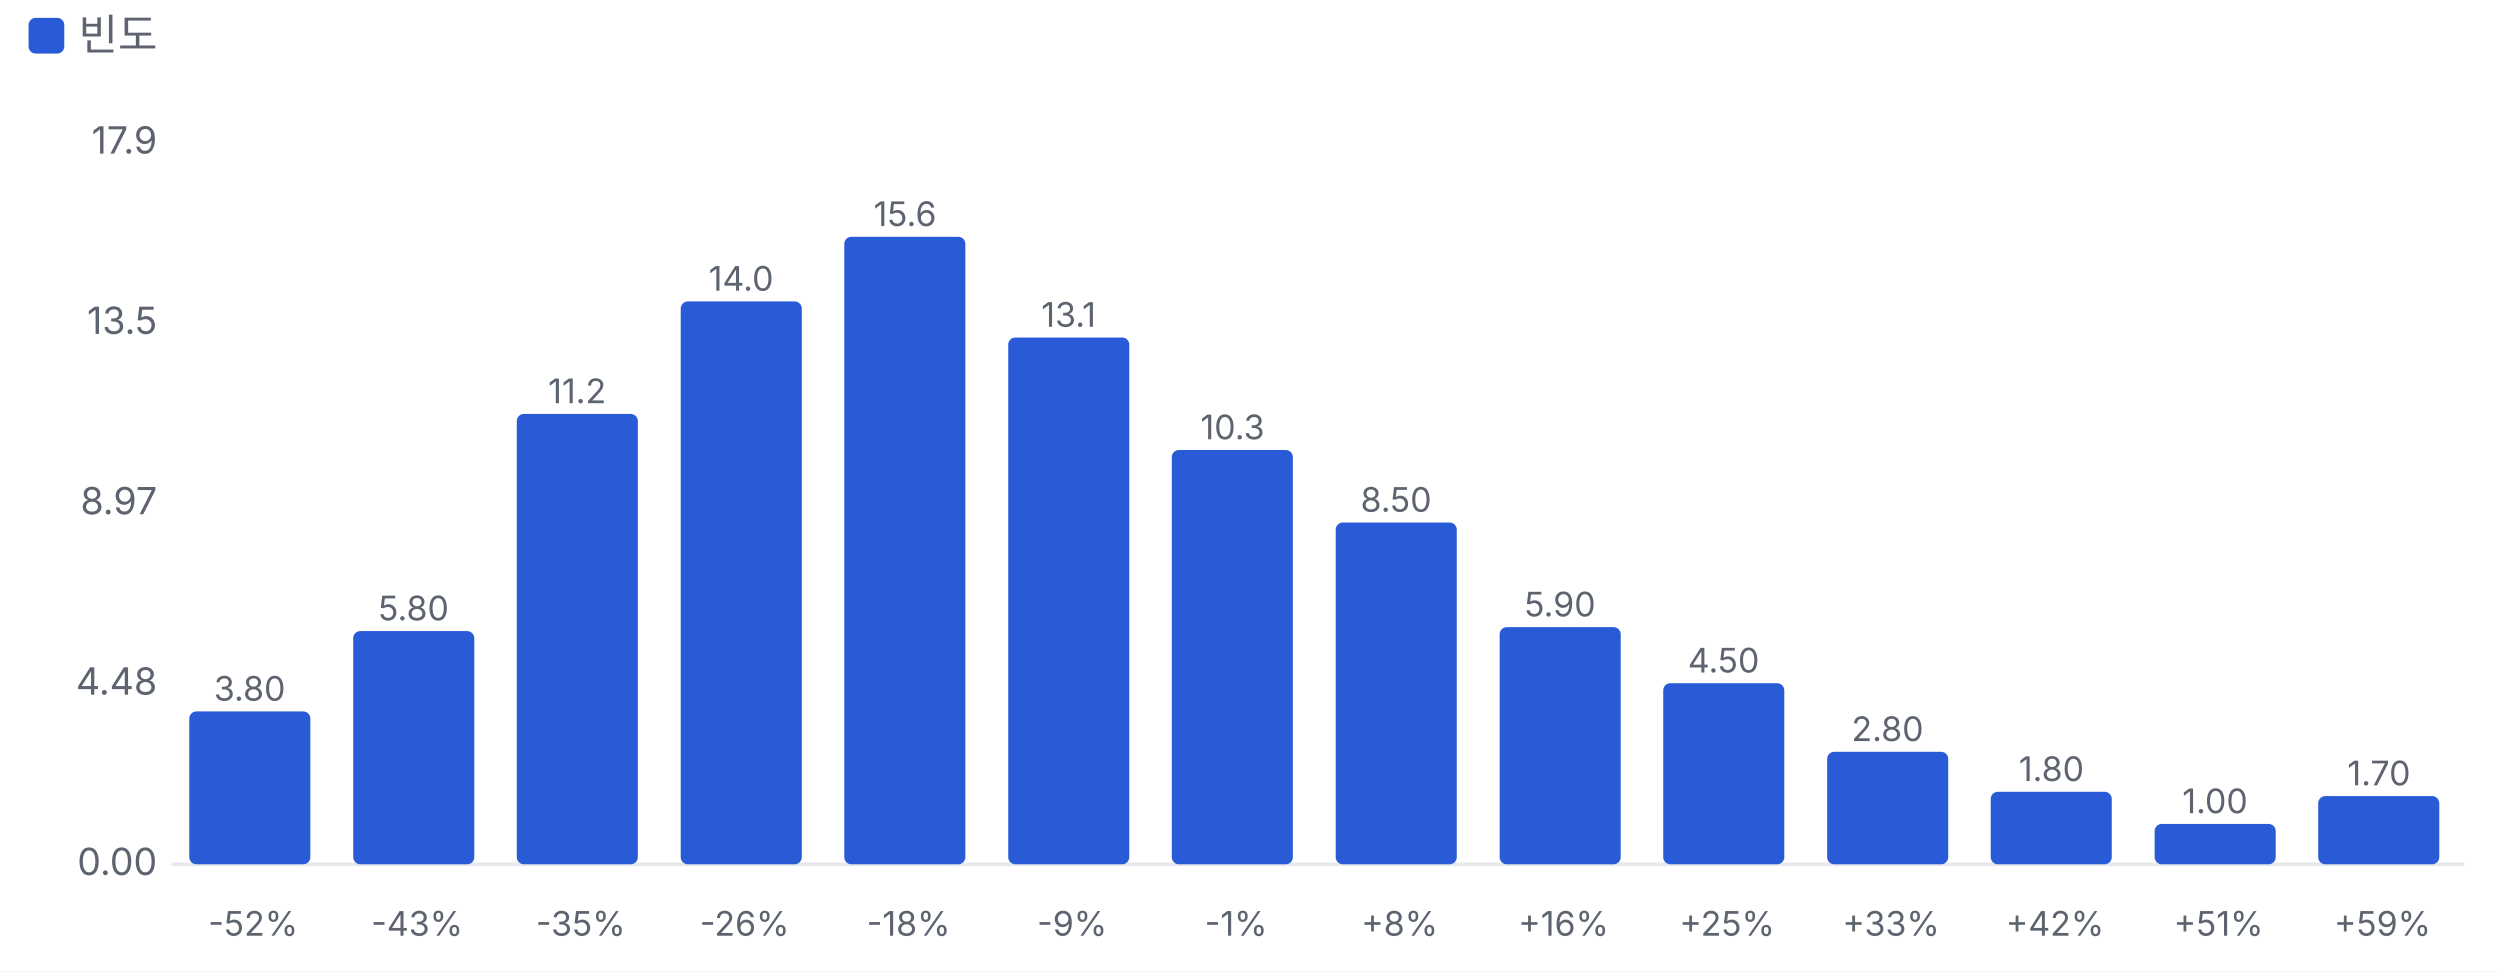
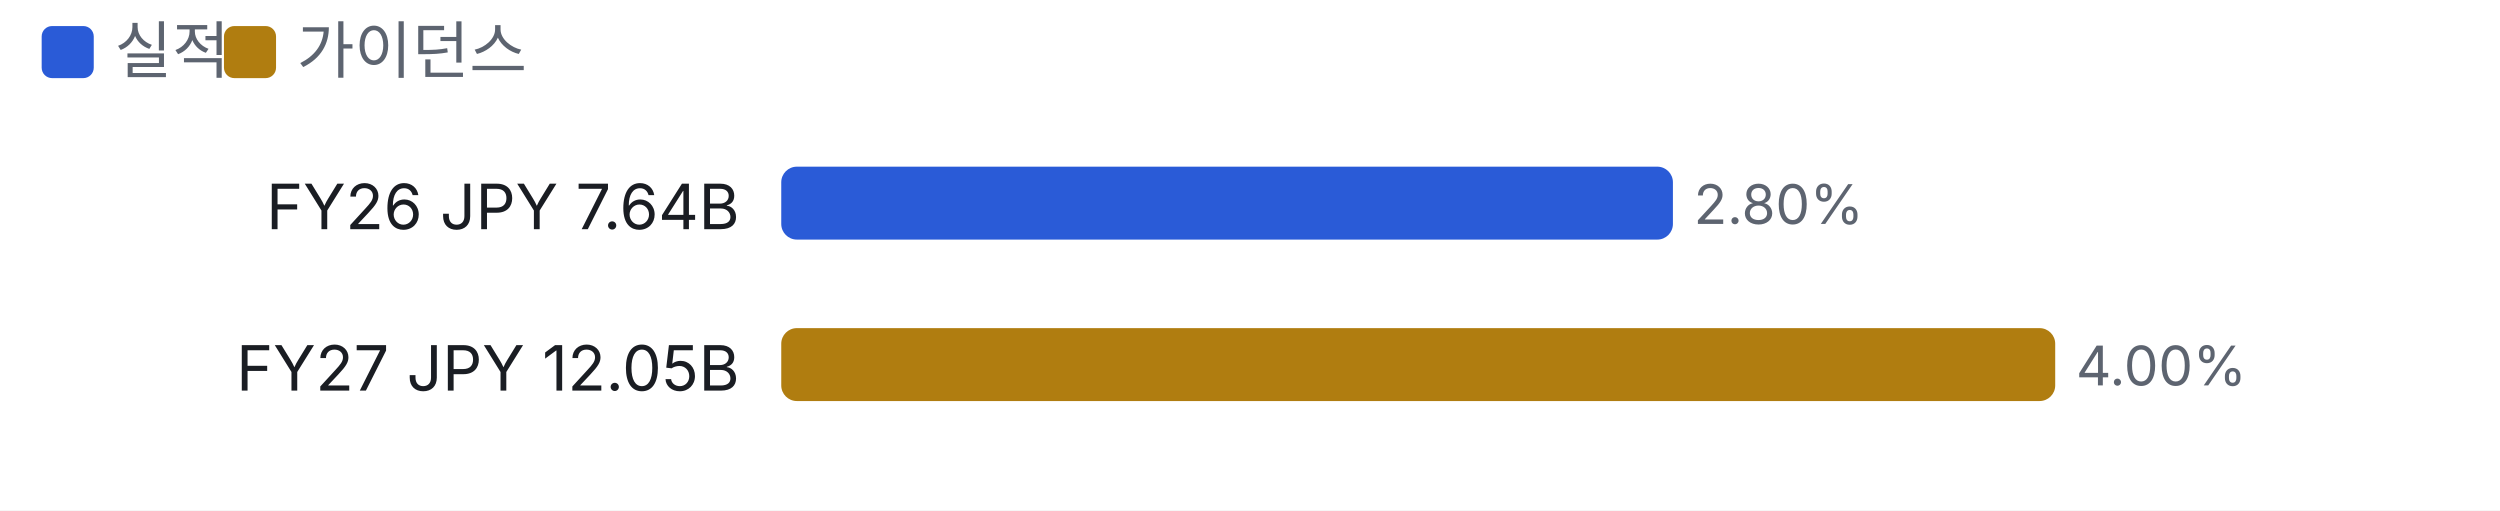
- <svg xmlns="http://www.w3.org/2000/svg" viewBox="0 0 700 272" width="700" height="272">
+ <svg xmlns="http://www.w3.org/2000/svg" viewBox="0 0 480 98" width="480" height="98">
  <style>text{fill:#5d6470;font-size:10.5px;font-family:-apple-system,'Apple SD Gothic Neo','Malgun Gothic',sans-serif}</style>
  <rect width="100%" height="100%" fill="#ffffff" />
  <rect x="8" y="5" width="10" height="10" rx="2" fill="#2a5bd7" />
-   <text x="22" y="14" style="font-size:12px">빈도</text>
+   <text x="22" y="14" style="font-size:12px">실적</text>
+   <rect x="43" y="5" width="10" height="10" rx="2" fill="#b07d10" />
+   <text x="57" y="14" style="font-size:12px">가이던스</text>
  <g transform="translate(0,22)">
-     <line x1="48" x2="690" y1="220.0" y2="220.0" stroke="#e6e8ec" />
-     <text x="44" y="223.0" text-anchor="end">0.00</text>
-     <text x="44" y="172.5" text-anchor="end">4.48</text>
-     <text x="44" y="122.0" text-anchor="end">8.97</text>
-     <text x="44" y="71.5" text-anchor="end">13.5</text>
-     <text x="44" y="21.0" text-anchor="end">17.9</text>
-     <rect x="53.0" y="177.2" width="33.9" height="42.8" rx="2" fill="#2a5bd7" />
-     <text x="69.9" y="174.2" text-anchor="middle" style="font-size:9.5px">3.80</text>
-     <text x="70.9" y="240" text-anchor="middle" style="font-size:9.5px">-52%</text>
-     <rect x="98.9" y="154.7" width="33.9" height="65.3" rx="2" fill="#2a5bd7" />
-     <text x="115.8" y="151.7" text-anchor="middle" style="font-size:9.5px">5.80</text>
-     <text x="116.8" y="240" text-anchor="middle" style="font-size:9.5px">-43%</text>
-     <rect x="144.7" y="93.9" width="33.9" height="126.1" rx="2" fill="#2a5bd7" />
-     <text x="161.6" y="90.9" text-anchor="middle" style="font-size:9.5px">11.2</text>
-     <text x="162.6" y="240" text-anchor="middle" style="font-size:9.5px">-35%</text>
-     <rect x="190.6" y="62.4" width="33.9" height="157.6" rx="2" fill="#2a5bd7" />
-     <text x="207.5" y="59.4" text-anchor="middle" style="font-size:9.5px">14.0</text>
-     <text x="208.5" y="240" text-anchor="middle" style="font-size:9.5px">-26%</text>
-     <rect x="236.4" y="44.3" width="33.9" height="175.7" rx="2" fill="#2a5bd7" />
-     <text x="253.4" y="41.3" text-anchor="middle" style="font-size:9.5px">15.6</text>
-     <text x="254.4" y="240" text-anchor="middle" style="font-size:9.5px">-18%</text>
-     <rect x="282.3" y="72.5" width="33.9" height="147.5" rx="2" fill="#2a5bd7" />
-     <text x="299.2" y="69.5" text-anchor="middle" style="font-size:9.5px">13.1</text>
-     <text x="300.2" y="240" text-anchor="middle" style="font-size:9.5px">-9%</text>
-     <rect x="328.1" y="104.0" width="33.9" height="116.0" rx="2" fill="#2a5bd7" />
-     <text x="345.1" y="101.0" text-anchor="middle" style="font-size:9.5px">10.3</text>
-     <text x="346.1" y="240" text-anchor="middle" style="font-size:9.5px">-1%</text>
-     <rect x="374.0" y="124.3" width="33.9" height="95.7" rx="2" fill="#2a5bd7" />
-     <text x="390.9" y="121.3" text-anchor="middle" style="font-size:9.5px">8.50</text>
-     <text x="391.9" y="240" text-anchor="middle" style="font-size:9.5px">+8%</text>
-     <rect x="419.9" y="153.6" width="33.9" height="66.4" rx="2" fill="#2a5bd7" />
-     <text x="436.8" y="150.6" text-anchor="middle" style="font-size:9.5px">5.90</text>
-     <text x="437.8" y="240" text-anchor="middle" style="font-size:9.5px">+16%</text>
-     <rect x="465.7" y="169.3" width="33.9" height="50.7" rx="2" fill="#2a5bd7" />
-     <text x="482.6" y="166.3" text-anchor="middle" style="font-size:9.5px">4.50</text>
-     <text x="483.6" y="240" text-anchor="middle" style="font-size:9.5px">+25%</text>
-     <rect x="511.6" y="188.5" width="33.9" height="31.5" rx="2" fill="#2a5bd7" />
-     <text x="528.5" y="185.5" text-anchor="middle" style="font-size:9.5px">2.80</text>
-     <text x="529.5" y="240" text-anchor="middle" style="font-size:9.5px">+33%</text>
-     <rect x="557.4" y="199.7" width="33.9" height="20.3" rx="2" fill="#2a5bd7" />
-     <text x="574.4" y="196.7" text-anchor="middle" style="font-size:9.5px">1.80</text>
-     <text x="575.4" y="240" text-anchor="middle" style="font-size:9.5px">+42%</text>
-     <rect x="603.3" y="208.7" width="33.9" height="11.3" rx="2" fill="#2a5bd7" />
-     <text x="620.2" y="205.7" text-anchor="middle" style="font-size:9.5px">1.00</text>
-     <text x="621.2" y="240" text-anchor="middle" style="font-size:9.5px">+51%</text>
-     <rect x="649.1" y="200.9" width="33.9" height="19.1" rx="2" fill="#2a5bd7" />
-     <text x="666.1" y="197.9" text-anchor="middle" style="font-size:9.5px">1.70</text>
-     <text x="667.1" y="240" text-anchor="middle" style="font-size:9.5px">+59%</text>
+     <text x="142" y="22" text-anchor="end" style="fill:#1a1d23;font-size:12px">
+       <tspan x="142" dy="0">FY26 JPY 7.64B</tspan>
+     </text>
+     <rect x="150.0" y="10" width="171.2" height="14" rx="3" fill="#2a5bd7" />
+     <text x="325.2" y="21">2.80%</text>
+     <text x="142" y="53" text-anchor="end" style="fill:#1a1d23;font-size:12px">
+       <tspan x="142" dy="0">FY27 JPY 12.05B</tspan>
+     </text>
+     <rect x="150.0" y="41" width="244.6" height="14" rx="3" fill="#b07d10" />
+     <text x="398.6" y="52">4.00%</text>
  </g>
</svg>
